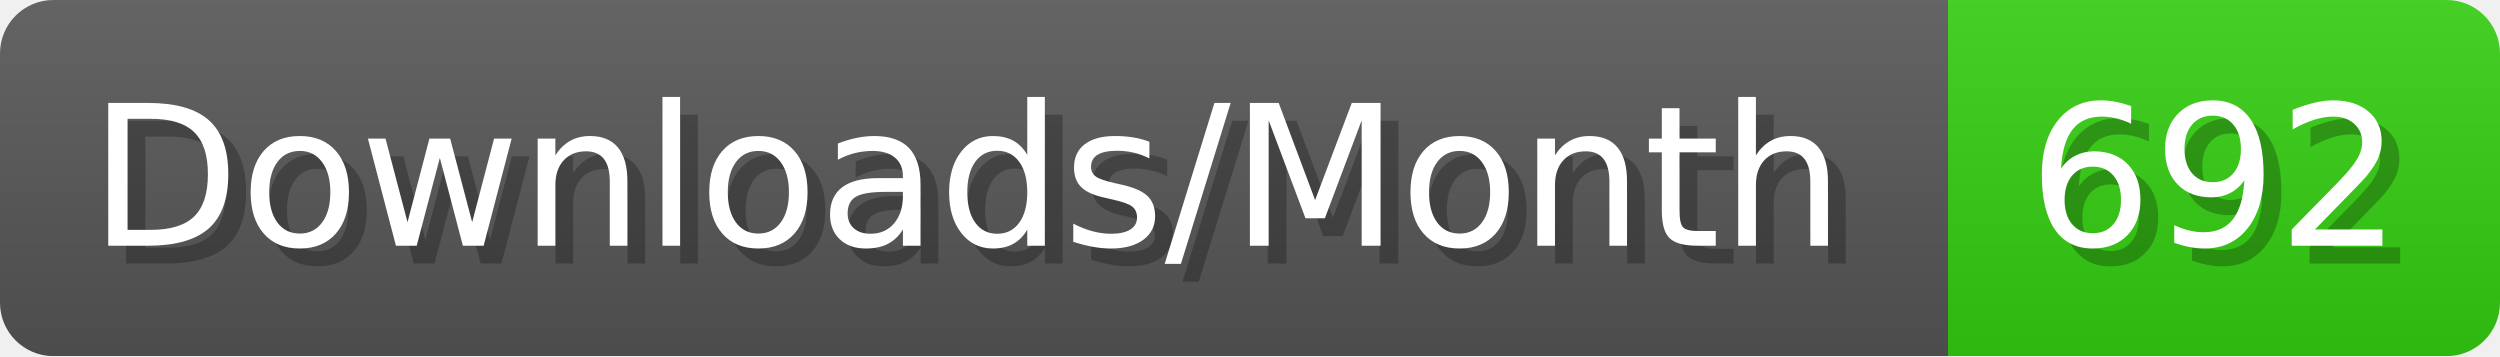
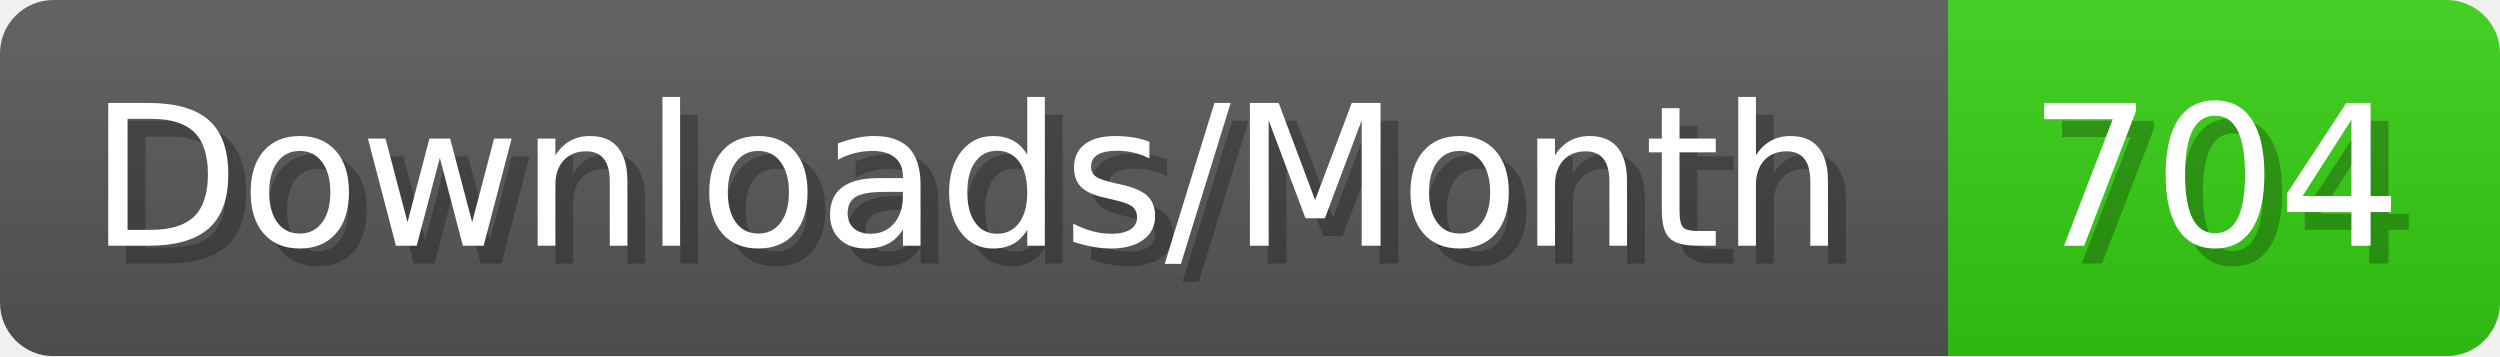
- <svg xmlns="http://www.w3.org/2000/svg" width="140.4" height="20" viewBox="0 0 1404 200" role="img" aria-label="Downloads/Month: 692">
+ <svg xmlns="http://www.w3.org/2000/svg" width="140.4" height="20" viewBox="0 0 1404 200" role="img" aria-label="Downloads/Month: 704">
  <linearGradient id="YlXUI" x2="0" y2="100%">
    <stop offset="0" stop-opacity=".1" stop-color="#EEE" />
    <stop offset="1" stop-opacity=".1" />
  </linearGradient>
  <mask id="JHhop">
    <rect width="1404" height="200" rx="30" fill="#FFF" />
  </mask>
  <g mask="url(#JHhop)">
    <rect width="1094" height="200" fill="#555" />
    <rect width="310" height="200" fill="#3C1" x="1094" />
    <rect width="1404" height="200" fill="url(#YlXUI)" />
  </g>
  <g aria-hidden="true" fill="#fff" text-anchor="start" font-family="Verdana,DejaVu Sans,sans-serif" font-size="110">
    <text x="60" y="148" textLength="994" fill="#000" opacity="0.25">Downloads/Month</text>
    <text x="50" y="138" textLength="994">Downloads/Month</text>
-     <text x="1149" y="148" textLength="210" fill="#000" opacity="0.25">692</text>
-     <text x="1139" y="138" textLength="210">692</text>
+     <text x="1149" y="148" textLength="210" fill="#000" opacity="0.25">704</text>
+     <text x="1139" y="138" textLength="210">704</text>
  </g>
</svg>
